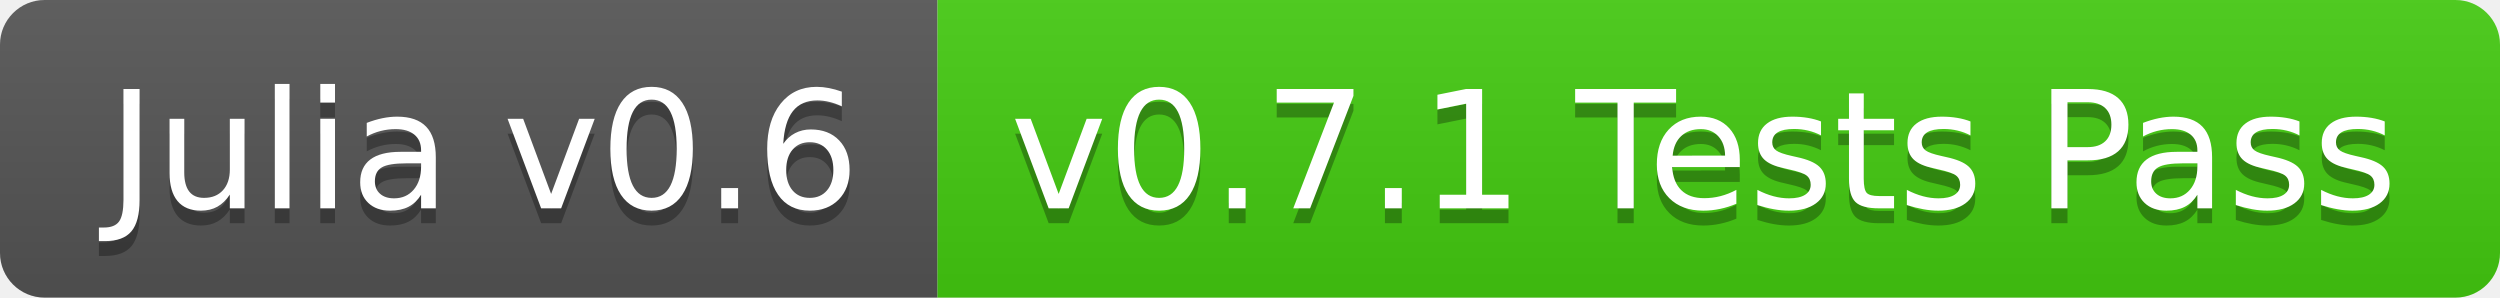
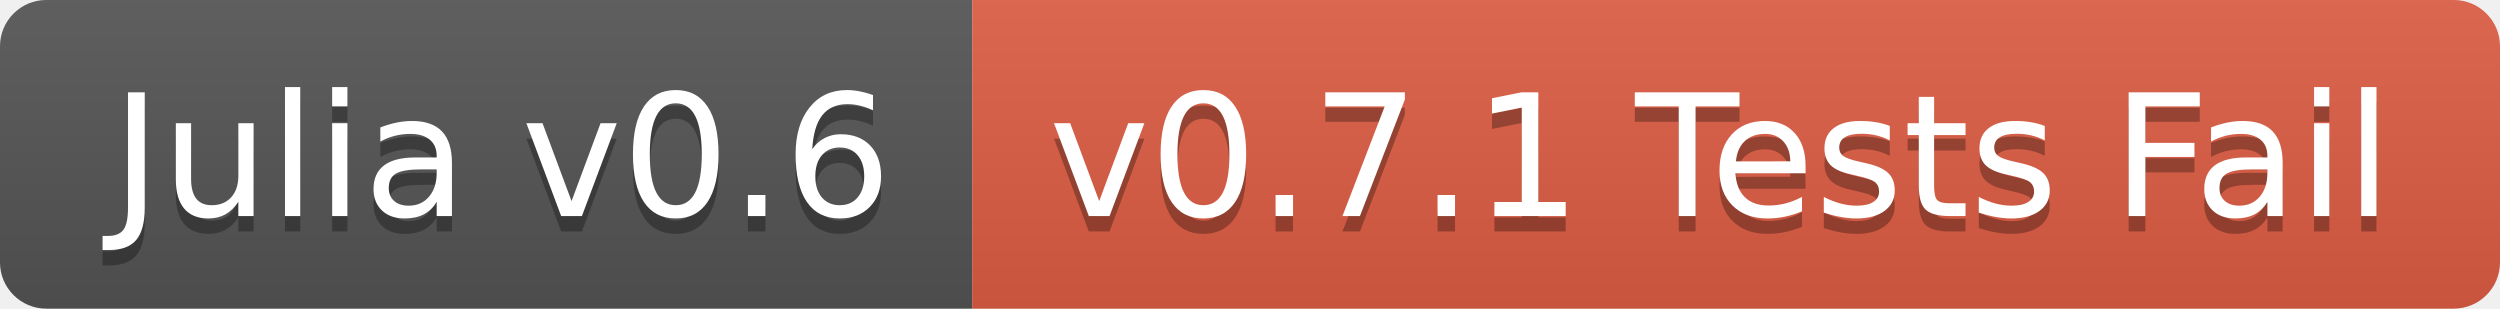
- <svg xmlns="http://www.w3.org/2000/svg" width="168" height="20">
+ <svg xmlns="http://www.w3.org/2000/svg" width="162" height="20">
  <linearGradient id="b" x2="0" y2="100%">
    <stop offset="0" stop-color="#bbb" stop-opacity=".1" />
    <stop offset="1" stop-opacity=".1" />
  </linearGradient>
  <clipPath id="a">
-     <rect width="168" height="20" rx="3" fill="#fff" />
+     <rect width="162" height="20" rx="3" fill="#fff" />
  </clipPath>
  <g clip-path="url(#a)">
    <path fill="#555" d="M0 0h63v20H0z" />
-     <path fill="#4c1" d="M63 0h105v20H63z" />
-     <path fill="url(#b)" d="M0 0h168v20H0z" />
+     <path fill="#e05d44" d="M63 0h99v20H63z" />
+     <path fill="url(#b)" d="M0 0h162v20H0z" />
  </g>
  <g fill="#fff" text-anchor="middle" font-family="DejaVu Sans,Verdana,Geneva,sans-serif" font-size="110">
    <text x="325" y="150" fill="#010101" fill-opacity=".3" transform="scale(.1)" textLength="530">Julia v0.6</text>
    <text x="325" y="140" transform="scale(.1)" textLength="530">Julia v0.6</text>
-     <text x="1145" y="150" fill="#010101" fill-opacity=".3" transform="scale(.1)" textLength="950">v0.7.1 Tests Pass</text>
-     <text x="1145" y="140" transform="scale(.1)" textLength="950">v0.7.1 Tests Pass</text>
+     <text x="1115" y="150" fill="#010101" fill-opacity=".3" transform="scale(.1)" textLength="890">v0.7.1 Tests Fail</text>
+     <text x="1115" y="140" transform="scale(.1)" textLength="890">v0.7.1 Tests Fail</text>
  </g>
</svg>
